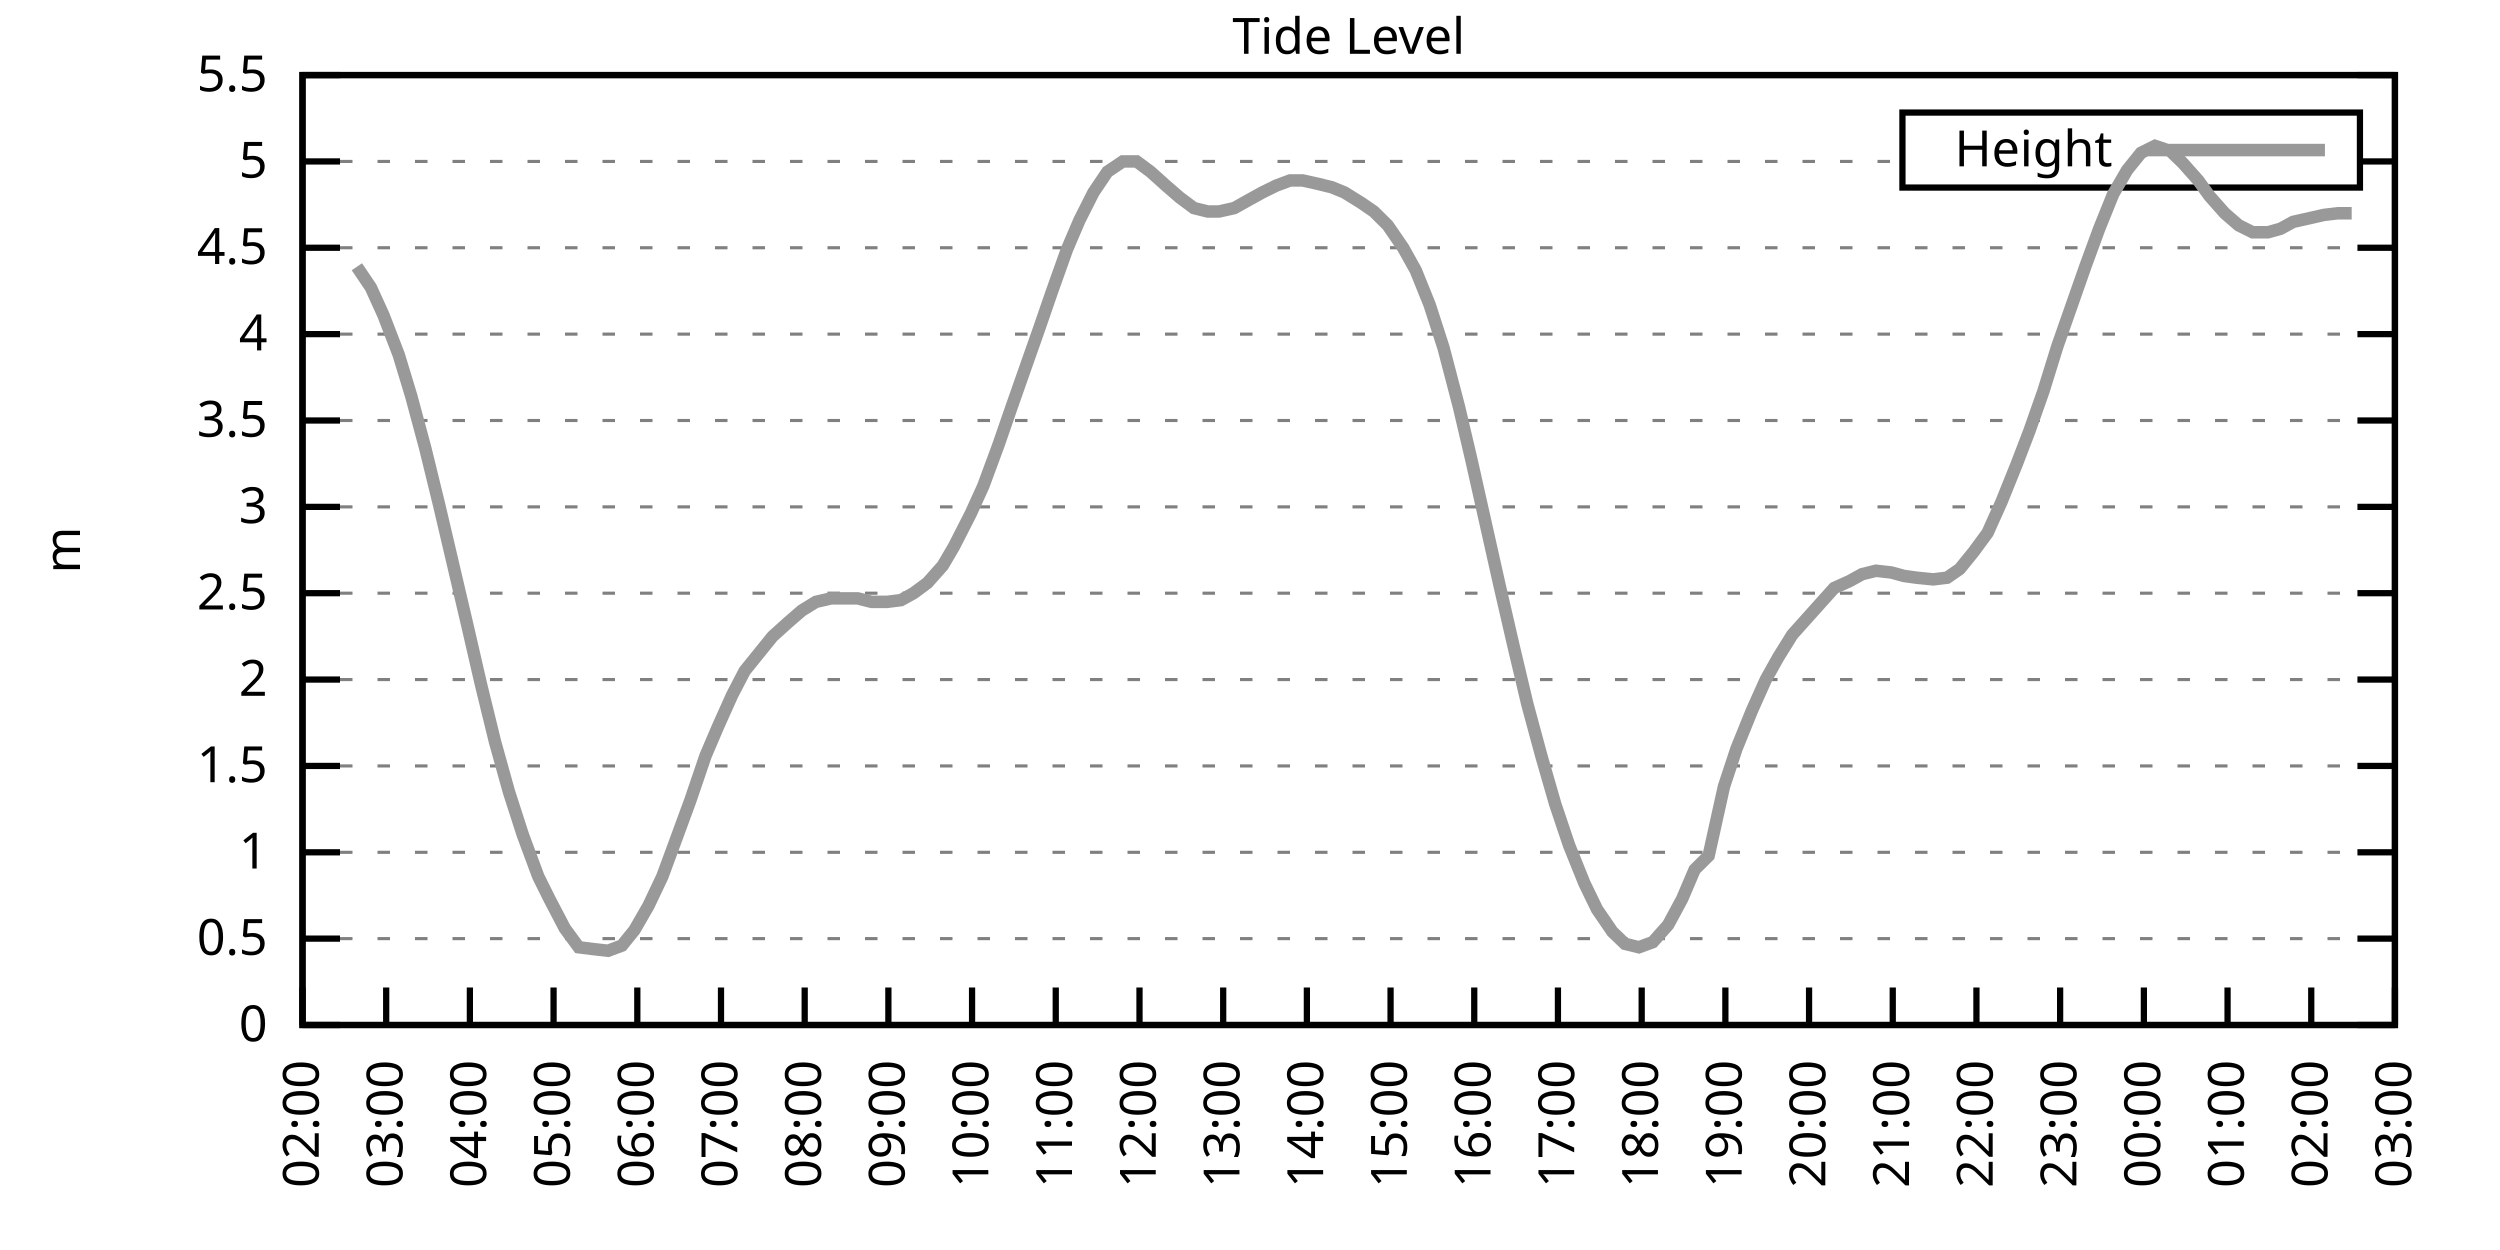
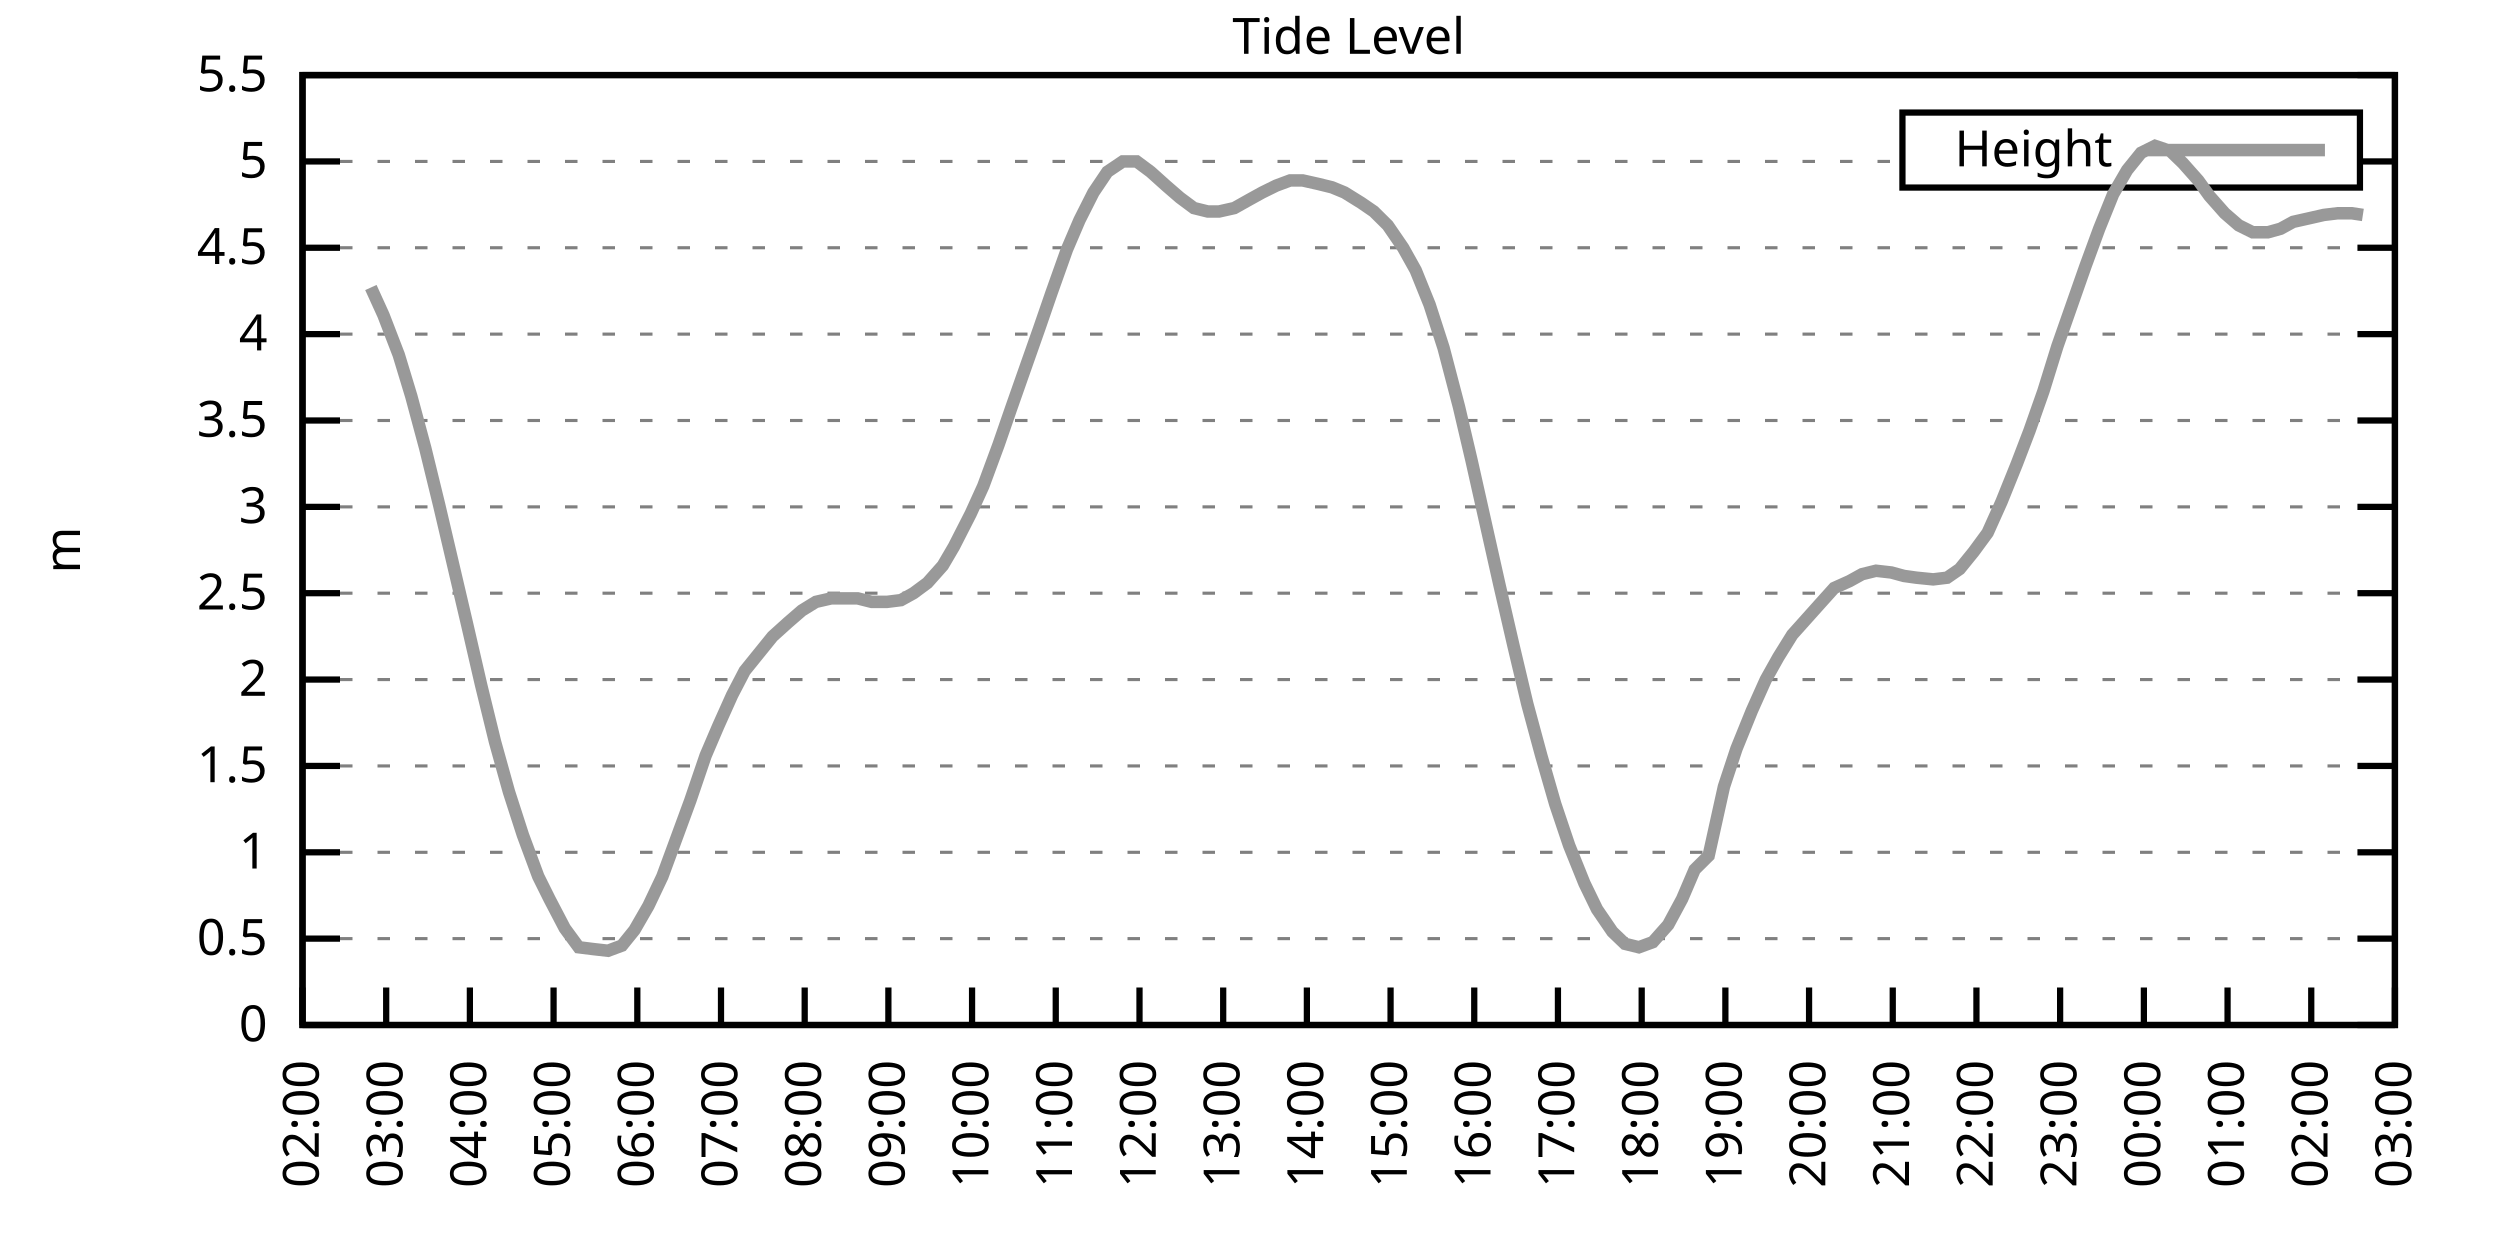
<svg xmlns="http://www.w3.org/2000/svg" xmlns:xlink="http://www.w3.org/1999/xlink" width="400" height="200" viewBox="0 0 400 200">
  <g id="gnuplot_canvas">
    <rect x="0" y="0" width="400" height="200" fill="none" />
    <defs>
      <circle id="gpDot" r="0.5" stroke-width="0.5" stroke="currentColor" />
      <path id="gpPt0" stroke-width="0.333" stroke="currentColor" d="M-1,0 h2 M0,-1 v2" />
      <path id="gpPt1" stroke-width="0.333" stroke="currentColor" d="M-1,-1 L1,1 M1,-1 L-1,1" />
      <path id="gpPt2" stroke-width="0.333" stroke="currentColor" d="M-1,0 L1,0 M0,-1 L0,1 M-1,-1 L1,1 M-1,1 L1,-1" />
      <rect id="gpPt3" stroke-width="0.333" stroke="currentColor" x="-1" y="-1" width="2" height="2" />
      <rect id="gpPt4" stroke-width="0.333" stroke="currentColor" fill="currentColor" x="-1" y="-1" width="2" height="2" />
      <circle id="gpPt5" stroke-width="0.333" stroke="currentColor" cx="0" cy="0" r="1" />
      <use xlink:href="#gpPt5" id="gpPt6" fill="currentColor" stroke="none" />
      <path id="gpPt7" stroke-width="0.333" stroke="currentColor" d="M0,-1.33 L-1.33,0.67 L1.33,0.67 z" />
      <use xlink:href="#gpPt7" id="gpPt8" fill="currentColor" stroke="none" />
      <use xlink:href="#gpPt7" id="gpPt9" stroke="currentColor" transform="rotate(180)" />
      <use xlink:href="#gpPt9" id="gpPt10" fill="currentColor" stroke="none" />
      <use xlink:href="#gpPt3" id="gpPt11" stroke="currentColor" transform="rotate(45)" />
      <use xlink:href="#gpPt11" id="gpPt12" fill="currentColor" stroke="none" />
      <path id="gpPt13" stroke-width="0.333" stroke="currentColor" d="M0,1.330 L1.265,0.411 L0.782,-1.067 L-0.782,-1.076 L-1.265,0.411 z" />
      <use xlink:href="#gpPt13" id="gpPt14" fill="currentColor" stroke="none" />
      <filter id="textbox" filterUnits="objectBoundingBox" x="0" y="0" height="1" width="1">
        <feFlood flood-color="white" flood-opacity="1" result="bgnd" />
        <feComposite in="SourceGraphic" in2="bgnd" operator="atop" />
      </filter>
      <filter id="greybox" filterUnits="objectBoundingBox" x="0" y="0" height="1" width="1">
        <feFlood flood-color="lightgrey" flood-opacity="1" result="grey" />
        <feComposite in="SourceGraphic" in2="grey" operator="atop" />
      </filter>
    </defs>
    <g fill="none" color="white" stroke="currentColor" stroke-width="1.00" stroke-linecap="butt" stroke-linejoin="miter">
</g>
    <g fill="none" color="black" stroke="currentColor" stroke-width="1.00" stroke-linecap="butt" stroke-linejoin="miter">
      <g stroke="none" shape-rendering="crispEdges">
        <polygon fill="rgb(255, 255, 255)" points="48.40,164.00 383.18,164.00 383.18,12.02 48.40,12.02 " />
      </g>
    </g>
    <g fill="none" color="black" stroke="currentColor" stroke-width="1.00" stroke-linecap="butt" stroke-linejoin="miter">
</g>
    <g fill="none" color="black" stroke="black" stroke-width="0.50" stroke-linecap="butt" stroke-linejoin="miter">
</g>
    <g fill="none" color="gray" stroke="currentColor" stroke-width="0.50" stroke-linecap="butt" stroke-linejoin="miter">
      <path stroke="gray" stroke-dasharray="2,4" class="gridline" d="M48.40,164.00 L383.19,164.00  " />
    </g>
    <g fill="none" color="gray" stroke="gray" stroke-width="1.00" stroke-linecap="butt" stroke-linejoin="miter">
</g>
    <g fill="none" color="black" stroke="currentColor" stroke-width="1.00" stroke-linecap="butt" stroke-linejoin="miter">
      <path stroke="black" d="M48.40,164.00 L54.40,164.00 M383.19,164.00 L377.19,164.00  " />
      <g transform="translate(42.80,166.60)" stroke="none" fill="black" font-family="Sans" font-size="8.00" text-anchor="end">
        <text>
          <tspan font-family="Sans"> 0</tspan>
        </text>
      </g>
    </g>
    <g fill="none" color="black" stroke="currentColor" stroke-width="1.00" stroke-linecap="butt" stroke-linejoin="miter">
</g>
    <g fill="none" color="black" stroke="black" stroke-width="0.50" stroke-linecap="butt" stroke-linejoin="miter">
</g>
    <g fill="none" color="gray" stroke="currentColor" stroke-width="0.50" stroke-linecap="butt" stroke-linejoin="miter">
      <path stroke="gray" stroke-dasharray="2,4" class="gridline" d="M48.40,150.18 L383.19,150.18  " />
    </g>
    <g fill="none" color="gray" stroke="gray" stroke-width="1.00" stroke-linecap="butt" stroke-linejoin="miter">
</g>
    <g fill="none" color="black" stroke="currentColor" stroke-width="1.00" stroke-linecap="butt" stroke-linejoin="miter">
      <path stroke="black" d="M48.40,150.18 L54.40,150.18 M383.19,150.18 L377.19,150.18  " />
      <g transform="translate(42.80,152.78)" stroke="none" fill="black" font-family="Sans" font-size="8.00" text-anchor="end">
        <text>
          <tspan font-family="Sans"> 0.5</tspan>
        </text>
      </g>
    </g>
    <g fill="none" color="black" stroke="currentColor" stroke-width="1.00" stroke-linecap="butt" stroke-linejoin="miter">
</g>
    <g fill="none" color="black" stroke="black" stroke-width="0.50" stroke-linecap="butt" stroke-linejoin="miter">
</g>
    <g fill="none" color="gray" stroke="currentColor" stroke-width="0.50" stroke-linecap="butt" stroke-linejoin="miter">
      <path stroke="gray" stroke-dasharray="2,4" class="gridline" d="M48.40,136.37 L383.19,136.37  " />
    </g>
    <g fill="none" color="gray" stroke="gray" stroke-width="1.00" stroke-linecap="butt" stroke-linejoin="miter">
</g>
    <g fill="none" color="black" stroke="currentColor" stroke-width="1.00" stroke-linecap="butt" stroke-linejoin="miter">
      <path stroke="black" d="M48.40,136.37 L54.40,136.37 M383.19,136.37 L377.19,136.37  " />
      <g transform="translate(42.80,138.97)" stroke="none" fill="black" font-family="Sans" font-size="8.00" text-anchor="end">
        <text>
          <tspan font-family="Sans"> 1</tspan>
        </text>
      </g>
    </g>
    <g fill="none" color="black" stroke="currentColor" stroke-width="1.00" stroke-linecap="butt" stroke-linejoin="miter">
</g>
    <g fill="none" color="black" stroke="black" stroke-width="0.50" stroke-linecap="butt" stroke-linejoin="miter">
</g>
    <g fill="none" color="gray" stroke="currentColor" stroke-width="0.50" stroke-linecap="butt" stroke-linejoin="miter">
      <path stroke="gray" stroke-dasharray="2,4" class="gridline" d="M48.40,122.55 L383.19,122.55  " />
    </g>
    <g fill="none" color="gray" stroke="gray" stroke-width="1.00" stroke-linecap="butt" stroke-linejoin="miter">
</g>
    <g fill="none" color="black" stroke="currentColor" stroke-width="1.00" stroke-linecap="butt" stroke-linejoin="miter">
      <path stroke="black" d="M48.40,122.55 L54.40,122.55 M383.19,122.55 L377.19,122.55  " />
      <g transform="translate(42.80,125.15)" stroke="none" fill="black" font-family="Sans" font-size="8.00" text-anchor="end">
        <text>
          <tspan font-family="Sans"> 1.5</tspan>
        </text>
      </g>
    </g>
    <g fill="none" color="black" stroke="currentColor" stroke-width="1.00" stroke-linecap="butt" stroke-linejoin="miter">
</g>
    <g fill="none" color="black" stroke="black" stroke-width="0.50" stroke-linecap="butt" stroke-linejoin="miter">
</g>
    <g fill="none" color="gray" stroke="currentColor" stroke-width="0.50" stroke-linecap="butt" stroke-linejoin="miter">
      <path stroke="gray" stroke-dasharray="2,4" class="gridline" d="M48.40,108.73 L383.19,108.73  " />
    </g>
    <g fill="none" color="gray" stroke="gray" stroke-width="1.00" stroke-linecap="butt" stroke-linejoin="miter">
</g>
    <g fill="none" color="black" stroke="currentColor" stroke-width="1.00" stroke-linecap="butt" stroke-linejoin="miter">
      <path stroke="black" d="M48.40,108.73 L54.40,108.73 M383.19,108.73 L377.19,108.73  " />
      <g transform="translate(42.80,111.33)" stroke="none" fill="black" font-family="Sans" font-size="8.00" text-anchor="end">
        <text>
          <tspan font-family="Sans"> 2</tspan>
        </text>
      </g>
    </g>
    <g fill="none" color="black" stroke="currentColor" stroke-width="1.00" stroke-linecap="butt" stroke-linejoin="miter">
</g>
    <g fill="none" color="black" stroke="black" stroke-width="0.50" stroke-linecap="butt" stroke-linejoin="miter">
</g>
    <g fill="none" color="gray" stroke="currentColor" stroke-width="0.50" stroke-linecap="butt" stroke-linejoin="miter">
      <path stroke="gray" stroke-dasharray="2,4" class="gridline" d="M48.40,94.91 L383.19,94.91  " />
    </g>
    <g fill="none" color="gray" stroke="gray" stroke-width="1.00" stroke-linecap="butt" stroke-linejoin="miter">
</g>
    <g fill="none" color="black" stroke="currentColor" stroke-width="1.00" stroke-linecap="butt" stroke-linejoin="miter">
      <path stroke="black" d="M48.40,94.91 L54.40,94.91 M383.19,94.91 L377.19,94.91  " />
      <g transform="translate(42.80,97.51)" stroke="none" fill="black" font-family="Sans" font-size="8.00" text-anchor="end">
        <text>
          <tspan font-family="Sans"> 2.5</tspan>
        </text>
      </g>
    </g>
    <g fill="none" color="black" stroke="currentColor" stroke-width="1.00" stroke-linecap="butt" stroke-linejoin="miter">
</g>
    <g fill="none" color="black" stroke="black" stroke-width="0.50" stroke-linecap="butt" stroke-linejoin="miter">
</g>
    <g fill="none" color="gray" stroke="currentColor" stroke-width="0.50" stroke-linecap="butt" stroke-linejoin="miter">
      <path stroke="gray" stroke-dasharray="2,4" class="gridline" d="M48.40,81.10 L383.19,81.10  " />
    </g>
    <g fill="none" color="gray" stroke="gray" stroke-width="1.00" stroke-linecap="butt" stroke-linejoin="miter">
</g>
    <g fill="none" color="black" stroke="currentColor" stroke-width="1.00" stroke-linecap="butt" stroke-linejoin="miter">
      <path stroke="black" d="M48.40,81.10 L54.40,81.10 M383.19,81.10 L377.19,81.10  " />
      <g transform="translate(42.80,83.70)" stroke="none" fill="black" font-family="Sans" font-size="8.00" text-anchor="end">
        <text>
          <tspan font-family="Sans"> 3</tspan>
        </text>
      </g>
    </g>
    <g fill="none" color="black" stroke="currentColor" stroke-width="1.00" stroke-linecap="butt" stroke-linejoin="miter">
</g>
    <g fill="none" color="black" stroke="black" stroke-width="0.50" stroke-linecap="butt" stroke-linejoin="miter">
</g>
    <g fill="none" color="gray" stroke="currentColor" stroke-width="0.50" stroke-linecap="butt" stroke-linejoin="miter">
      <path stroke="gray" stroke-dasharray="2,4" class="gridline" d="M48.40,67.28 L383.19,67.28  " />
    </g>
    <g fill="none" color="gray" stroke="gray" stroke-width="1.00" stroke-linecap="butt" stroke-linejoin="miter">
</g>
    <g fill="none" color="black" stroke="currentColor" stroke-width="1.00" stroke-linecap="butt" stroke-linejoin="miter">
      <path stroke="black" d="M48.40,67.28 L54.40,67.28 M383.19,67.28 L377.19,67.28  " />
      <g transform="translate(42.80,69.88)" stroke="none" fill="black" font-family="Sans" font-size="8.00" text-anchor="end">
        <text>
          <tspan font-family="Sans"> 3.5</tspan>
        </text>
      </g>
    </g>
    <g fill="none" color="black" stroke="currentColor" stroke-width="1.00" stroke-linecap="butt" stroke-linejoin="miter">
</g>
    <g fill="none" color="black" stroke="black" stroke-width="0.50" stroke-linecap="butt" stroke-linejoin="miter">
</g>
    <g fill="none" color="gray" stroke="currentColor" stroke-width="0.50" stroke-linecap="butt" stroke-linejoin="miter">
      <path stroke="gray" stroke-dasharray="2,4" class="gridline" d="M48.40,53.46 L383.19,53.46  " />
    </g>
    <g fill="none" color="gray" stroke="gray" stroke-width="1.00" stroke-linecap="butt" stroke-linejoin="miter">
</g>
    <g fill="none" color="black" stroke="currentColor" stroke-width="1.00" stroke-linecap="butt" stroke-linejoin="miter">
      <path stroke="black" d="M48.40,53.46 L54.40,53.46 M383.19,53.46 L377.19,53.46  " />
      <g transform="translate(42.80,56.06)" stroke="none" fill="black" font-family="Sans" font-size="8.00" text-anchor="end">
        <text>
          <tspan font-family="Sans"> 4</tspan>
        </text>
      </g>
    </g>
    <g fill="none" color="black" stroke="currentColor" stroke-width="1.00" stroke-linecap="butt" stroke-linejoin="miter">
</g>
    <g fill="none" color="black" stroke="black" stroke-width="0.50" stroke-linecap="butt" stroke-linejoin="miter">
</g>
    <g fill="none" color="gray" stroke="currentColor" stroke-width="0.50" stroke-linecap="butt" stroke-linejoin="miter">
      <path stroke="gray" stroke-dasharray="2,4" class="gridline" d="M48.40,39.64 L383.19,39.64  " />
    </g>
    <g fill="none" color="gray" stroke="gray" stroke-width="1.00" stroke-linecap="butt" stroke-linejoin="miter">
</g>
    <g fill="none" color="black" stroke="currentColor" stroke-width="1.00" stroke-linecap="butt" stroke-linejoin="miter">
      <path stroke="black" d="M48.40,39.64 L54.40,39.64 M383.19,39.64 L377.19,39.64  " />
      <g transform="translate(42.80,42.24)" stroke="none" fill="black" font-family="Sans" font-size="8.00" text-anchor="end">
        <text>
          <tspan font-family="Sans"> 4.5</tspan>
        </text>
      </g>
    </g>
    <g fill="none" color="black" stroke="currentColor" stroke-width="1.00" stroke-linecap="butt" stroke-linejoin="miter">
</g>
    <g fill="none" color="black" stroke="black" stroke-width="0.50" stroke-linecap="butt" stroke-linejoin="miter">
</g>
    <g fill="none" color="gray" stroke="currentColor" stroke-width="0.50" stroke-linecap="butt" stroke-linejoin="miter">
      <path stroke="gray" stroke-dasharray="2,4" class="gridline" d="M48.40,25.83 L304.39,25.83 M377.59,25.83 L383.19,25.83  " />
    </g>
    <g fill="none" color="gray" stroke="gray" stroke-width="1.00" stroke-linecap="butt" stroke-linejoin="miter">
</g>
    <g fill="none" color="black" stroke="currentColor" stroke-width="1.00" stroke-linecap="butt" stroke-linejoin="miter">
      <path stroke="black" d="M48.40,25.83 L54.40,25.83 M383.19,25.83 L377.19,25.83  " />
      <g transform="translate(42.80,28.43)" stroke="none" fill="black" font-family="Sans" font-size="8.00" text-anchor="end">
        <text>
          <tspan font-family="Sans"> 5</tspan>
        </text>
      </g>
    </g>
    <g fill="none" color="black" stroke="currentColor" stroke-width="1.00" stroke-linecap="butt" stroke-linejoin="miter">
</g>
    <g fill="none" color="black" stroke="black" stroke-width="0.50" stroke-linecap="butt" stroke-linejoin="miter">
</g>
    <g fill="none" color="gray" stroke="currentColor" stroke-width="0.50" stroke-linecap="butt" stroke-linejoin="miter">
      <path stroke="gray" stroke-dasharray="2,4" class="gridline" d="M48.40,12.01 L383.19,12.01  " />
    </g>
    <g fill="none" color="gray" stroke="gray" stroke-width="1.00" stroke-linecap="butt" stroke-linejoin="miter">
</g>
    <g fill="none" color="black" stroke="currentColor" stroke-width="1.00" stroke-linecap="butt" stroke-linejoin="miter">
      <path stroke="black" d="M48.40,12.01 L54.40,12.01 M383.19,12.01 L377.19,12.01  " />
      <g transform="translate(42.80,14.61)" stroke="none" fill="black" font-family="Sans" font-size="8.00" text-anchor="end">
        <text>
          <tspan font-family="Sans"> 5.5</tspan>
        </text>
      </g>
    </g>
    <g fill="none" color="black" stroke="currentColor" stroke-width="1.00" stroke-linecap="butt" stroke-linejoin="miter">
      <path stroke="black" d="M48.40,164.00 L48.40,158.00  " />
      <g transform="translate(51.00,169.60) rotate(270.00)" stroke="none" fill="black" font-family="Sans" font-size="8.00" text-anchor="end">
        <text>
          <tspan font-family="Sans">02:00</tspan>
        </text>
      </g>
    </g>
    <g fill="none" color="black" stroke="currentColor" stroke-width="1.00" stroke-linecap="butt" stroke-linejoin="miter">
      <path stroke="black" d="M61.79,164.00 L61.79,158.00  " />
      <g transform="translate(64.39,169.60) rotate(270.00)" stroke="none" fill="black" font-family="Sans" font-size="8.00" text-anchor="end">
        <text>
          <tspan font-family="Sans">03:00</tspan>
        </text>
      </g>
    </g>
    <g fill="none" color="black" stroke="currentColor" stroke-width="1.00" stroke-linecap="butt" stroke-linejoin="miter">
      <path stroke="black" d="M75.18,164.00 L75.18,158.00  " />
      <g transform="translate(77.78,169.60) rotate(270.00)" stroke="none" fill="black" font-family="Sans" font-size="8.00" text-anchor="end">
        <text>
          <tspan font-family="Sans">04:00</tspan>
        </text>
      </g>
    </g>
    <g fill="none" color="black" stroke="currentColor" stroke-width="1.00" stroke-linecap="butt" stroke-linejoin="miter">
      <path stroke="black" d="M88.57,164.00 L88.57,158.00  " />
      <g transform="translate(91.17,169.60) rotate(270.00)" stroke="none" fill="black" font-family="Sans" font-size="8.00" text-anchor="end">
        <text>
          <tspan font-family="Sans">05:00</tspan>
        </text>
      </g>
    </g>
    <g fill="none" color="black" stroke="currentColor" stroke-width="1.00" stroke-linecap="butt" stroke-linejoin="miter">
      <path stroke="black" d="M101.97,164.00 L101.97,158.00  " />
      <g transform="translate(104.57,169.60) rotate(270.00)" stroke="none" fill="black" font-family="Sans" font-size="8.00" text-anchor="end">
        <text>
          <tspan font-family="Sans">06:00</tspan>
        </text>
      </g>
    </g>
    <g fill="none" color="black" stroke="currentColor" stroke-width="1.00" stroke-linecap="butt" stroke-linejoin="miter">
      <path stroke="black" d="M115.36,164.00 L115.36,158.00  " />
      <g transform="translate(117.96,169.60) rotate(270.00)" stroke="none" fill="black" font-family="Sans" font-size="8.00" text-anchor="end">
        <text>
          <tspan font-family="Sans">07:00</tspan>
        </text>
      </g>
    </g>
    <g fill="none" color="black" stroke="currentColor" stroke-width="1.00" stroke-linecap="butt" stroke-linejoin="miter">
      <path stroke="black" d="M128.75,164.00 L128.75,158.00  " />
      <g transform="translate(131.35,169.60) rotate(270.00)" stroke="none" fill="black" font-family="Sans" font-size="8.00" text-anchor="end">
        <text>
          <tspan font-family="Sans">08:00</tspan>
        </text>
      </g>
    </g>
    <g fill="none" color="black" stroke="currentColor" stroke-width="1.00" stroke-linecap="butt" stroke-linejoin="miter">
      <path stroke="black" d="M142.14,164.00 L142.14,158.00  " />
      <g transform="translate(144.74,169.60) rotate(270.00)" stroke="none" fill="black" font-family="Sans" font-size="8.00" text-anchor="end">
        <text>
          <tspan font-family="Sans">09:00</tspan>
        </text>
      </g>
    </g>
    <g fill="none" color="black" stroke="currentColor" stroke-width="1.00" stroke-linecap="butt" stroke-linejoin="miter">
      <path stroke="black" d="M155.53,164.00 L155.53,158.00  " />
      <g transform="translate(158.13,169.60) rotate(270.00)" stroke="none" fill="black" font-family="Sans" font-size="8.00" text-anchor="end">
        <text>
          <tspan font-family="Sans">10:00</tspan>
        </text>
      </g>
    </g>
    <g fill="none" color="black" stroke="currentColor" stroke-width="1.00" stroke-linecap="butt" stroke-linejoin="miter">
      <path stroke="black" d="M168.92,164.00 L168.92,158.00  " />
      <g transform="translate(171.52,169.60) rotate(270.00)" stroke="none" fill="black" font-family="Sans" font-size="8.00" text-anchor="end">
        <text>
          <tspan font-family="Sans">11:00</tspan>
        </text>
      </g>
    </g>
    <g fill="none" color="black" stroke="currentColor" stroke-width="1.00" stroke-linecap="butt" stroke-linejoin="miter">
      <path stroke="black" d="M182.32,164.00 L182.32,158.00  " />
      <g transform="translate(184.92,169.60) rotate(270.00)" stroke="none" fill="black" font-family="Sans" font-size="8.00" text-anchor="end">
        <text>
          <tspan font-family="Sans">12:00</tspan>
        </text>
      </g>
    </g>
    <g fill="none" color="black" stroke="currentColor" stroke-width="1.00" stroke-linecap="butt" stroke-linejoin="miter">
      <path stroke="black" d="M195.71,164.00 L195.71,158.00  " />
      <g transform="translate(198.31,169.60) rotate(270.00)" stroke="none" fill="black" font-family="Sans" font-size="8.00" text-anchor="end">
        <text>
          <tspan font-family="Sans">13:00</tspan>
        </text>
      </g>
    </g>
    <g fill="none" color="black" stroke="currentColor" stroke-width="1.00" stroke-linecap="butt" stroke-linejoin="miter">
      <path stroke="black" d="M209.10,164.00 L209.10,158.00  " />
      <g transform="translate(211.70,169.60) rotate(270.00)" stroke="none" fill="black" font-family="Sans" font-size="8.00" text-anchor="end">
        <text>
          <tspan font-family="Sans">14:00</tspan>
        </text>
      </g>
    </g>
    <g fill="none" color="black" stroke="currentColor" stroke-width="1.00" stroke-linecap="butt" stroke-linejoin="miter">
      <path stroke="black" d="M222.49,164.00 L222.49,158.00  " />
      <g transform="translate(225.09,169.60) rotate(270.00)" stroke="none" fill="black" font-family="Sans" font-size="8.00" text-anchor="end">
        <text>
          <tspan font-family="Sans">15:00</tspan>
        </text>
      </g>
    </g>
    <g fill="none" color="black" stroke="currentColor" stroke-width="1.00" stroke-linecap="butt" stroke-linejoin="miter">
      <path stroke="black" d="M235.88,164.00 L235.88,158.00  " />
      <g transform="translate(238.48,169.60) rotate(270.00)" stroke="none" fill="black" font-family="Sans" font-size="8.00" text-anchor="end">
        <text>
          <tspan font-family="Sans">16:00</tspan>
        </text>
      </g>
    </g>
    <g fill="none" color="black" stroke="currentColor" stroke-width="1.00" stroke-linecap="butt" stroke-linejoin="miter">
      <path stroke="black" d="M249.27,164.00 L249.27,158.00  " />
      <g transform="translate(251.87,169.60) rotate(270.00)" stroke="none" fill="black" font-family="Sans" font-size="8.00" text-anchor="end">
        <text>
          <tspan font-family="Sans">17:00</tspan>
        </text>
      </g>
    </g>
    <g fill="none" color="black" stroke="currentColor" stroke-width="1.00" stroke-linecap="butt" stroke-linejoin="miter">
      <path stroke="black" d="M262.67,164.00 L262.67,158.00  " />
      <g transform="translate(265.27,169.60) rotate(270.00)" stroke="none" fill="black" font-family="Sans" font-size="8.00" text-anchor="end">
        <text>
          <tspan font-family="Sans">18:00</tspan>
        </text>
      </g>
    </g>
    <g fill="none" color="black" stroke="currentColor" stroke-width="1.00" stroke-linecap="butt" stroke-linejoin="miter">
      <path stroke="black" d="M276.06,164.00 L276.06,158.00  " />
      <g transform="translate(278.66,169.60) rotate(270.00)" stroke="none" fill="black" font-family="Sans" font-size="8.00" text-anchor="end">
        <text>
          <tspan font-family="Sans">19:00</tspan>
        </text>
      </g>
    </g>
    <g fill="none" color="black" stroke="currentColor" stroke-width="1.00" stroke-linecap="butt" stroke-linejoin="miter">
      <path stroke="black" d="M289.45,164.00 L289.45,158.00  " />
      <g transform="translate(292.05,169.60) rotate(270.00)" stroke="none" fill="black" font-family="Sans" font-size="8.00" text-anchor="end">
        <text>
          <tspan font-family="Sans">20:00</tspan>
        </text>
      </g>
    </g>
    <g fill="none" color="black" stroke="currentColor" stroke-width="1.00" stroke-linecap="butt" stroke-linejoin="miter">
      <path stroke="black" d="M302.84,164.00 L302.84,158.00  " />
      <g transform="translate(305.44,169.60) rotate(270.00)" stroke="none" fill="black" font-family="Sans" font-size="8.00" text-anchor="end">
        <text>
          <tspan font-family="Sans">21:00</tspan>
        </text>
      </g>
    </g>
    <g fill="none" color="black" stroke="currentColor" stroke-width="1.00" stroke-linecap="butt" stroke-linejoin="miter">
      <path stroke="black" d="M316.23,164.00 L316.23,158.00  " />
      <g transform="translate(318.83,169.60) rotate(270.00)" stroke="none" fill="black" font-family="Sans" font-size="8.00" text-anchor="end">
        <text>
          <tspan font-family="Sans">22:00</tspan>
        </text>
      </g>
    </g>
    <g fill="none" color="black" stroke="currentColor" stroke-width="1.00" stroke-linecap="butt" stroke-linejoin="miter">
      <path stroke="black" d="M329.62,164.00 L329.62,158.00  " />
      <g transform="translate(332.22,169.60) rotate(270.00)" stroke="none" fill="black" font-family="Sans" font-size="8.00" text-anchor="end">
        <text>
          <tspan font-family="Sans">23:00</tspan>
        </text>
      </g>
    </g>
    <g fill="none" color="black" stroke="currentColor" stroke-width="1.00" stroke-linecap="butt" stroke-linejoin="miter">
      <path stroke="black" d="M343.02,164.00 L343.02,158.00  " />
      <g transform="translate(345.62,169.60) rotate(270.00)" stroke="none" fill="black" font-family="Sans" font-size="8.00" text-anchor="end">
        <text>
          <tspan font-family="Sans">00:00</tspan>
        </text>
      </g>
    </g>
    <g fill="none" color="black" stroke="currentColor" stroke-width="1.00" stroke-linecap="butt" stroke-linejoin="miter">
      <path stroke="black" d="M356.41,164.00 L356.41,158.00  " />
      <g transform="translate(359.01,169.60) rotate(270.00)" stroke="none" fill="black" font-family="Sans" font-size="8.00" text-anchor="end">
        <text>
          <tspan font-family="Sans">01:00</tspan>
        </text>
      </g>
    </g>
    <g fill="none" color="black" stroke="currentColor" stroke-width="1.00" stroke-linecap="butt" stroke-linejoin="miter">
      <path stroke="black" d="M369.80,164.00 L369.80,158.00  " />
      <g transform="translate(372.40,169.60) rotate(270.00)" stroke="none" fill="black" font-family="Sans" font-size="8.00" text-anchor="end">
        <text>
          <tspan font-family="Sans">02:00</tspan>
        </text>
      </g>
    </g>
    <g fill="none" color="black" stroke="currentColor" stroke-width="1.00" stroke-linecap="butt" stroke-linejoin="miter">
      <path stroke="black" d="M383.19,164.00 L383.19,158.00  " />
      <g transform="translate(385.79,169.60) rotate(270.00)" stroke="none" fill="black" font-family="Sans" font-size="8.00" text-anchor="end">
        <text>
          <tspan font-family="Sans">03:00</tspan>
        </text>
      </g>
    </g>
    <g fill="none" color="black" stroke="currentColor" stroke-width="1.00" stroke-linecap="butt" stroke-linejoin="miter">
</g>
    <g fill="none" color="black" stroke="currentColor" stroke-width="1.00" stroke-linecap="butt" stroke-linejoin="miter">
      <path stroke="black" d="M48.40,12.01 L48.40,164.00 L383.19,164.00 L383.19,12.01 L48.40,12.01 Z  " />
    </g>
    <g fill="none" color="black" stroke="currentColor" stroke-width="1.00" stroke-linecap="butt" stroke-linejoin="miter">
</g>
    <g fill="none" color="black" stroke="currentColor" stroke-width="1.00" stroke-linecap="butt" stroke-linejoin="miter">
      <path stroke="black" d="M304.39,30.01 L304.39,18.01 L377.59,18.01 L377.59,30.01 L304.39,30.01 Z  " />
    </g>
    <g id="Tide_level_plot_1">
      <g fill="none" color="white" stroke="black" stroke-width="2.00" stroke-linecap="butt" stroke-linejoin="miter">
</g>
      <g fill="none" color="black" stroke="currentColor" stroke-width="2.00" stroke-linecap="butt" stroke-linejoin="miter">
        <g transform="translate(337.99,26.61)" stroke="none" fill="black" font-family="Sans" font-size="8.00" text-anchor="end">
          <text>
            <tspan font-family="Sans">Height</tspan>
          </text>
        </g>
      </g>
      <g fill="none" color="black" stroke="currentColor" stroke-width="2.00" stroke-linecap="butt" stroke-linejoin="miter">
-         <path stroke="rgb(153, 153, 153)" d="M343.59,24.01 L371.99,24.01 M57.10,42.68 L59.34,46.00 L61.35,50.42 L63.80,56.78 L65.81,63.41 L68.04,71.70   L70.27,80.82 L72.28,89.39 L74.74,99.89 L76.97,109.56 L79.20,118.68 L81.43,126.69 L83.66,133.60 L86.12,140.23   L87.91,143.83 L90.36,148.52 L92.59,151.56 L94.82,151.84 L97.28,152.12 L99.51,151.29 L101.52,148.80 L103.75,144.93   L105.98,140.23 L108.22,134.15 L110.45,128.08 L112.90,120.89 L114.91,116.19 L117.14,111.22 L119.15,107.35 L121.38,104.59   L123.62,101.82 L126.07,99.61 L128.30,97.68 L130.54,96.30 L132.99,95.74 L135.00,95.74 L137.23,95.74 L139.46,96.30   L141.92,96.30 L144.15,96.02 L146.16,94.91 L148.39,93.26 L150.85,90.49 L152.63,87.45 L155.31,82.20 L157.32,77.78   L159.77,71.15 L161.78,65.34 L164.01,58.99 L166.25,52.63 L168.25,46.83 L170.71,39.92 L172.72,35.22 L174.95,30.80   L177.18,27.49 L179.64,25.83 L181.87,25.83 L184.10,27.49 L186.56,29.70 L188.79,31.63 L191.02,33.29 L193.25,33.84   L195.04,33.84 L197.49,33.29 L199.95,31.91 L201.96,30.80 L204.19,29.70 L206.42,28.87 L208.43,28.87 L210.88,29.42   L213.12,29.97 L215.13,30.80 L217.80,32.46 L219.81,33.84 L222.04,36.05 L224.50,39.64 L226.51,43.24 L228.74,48.76   L230.97,55.67 L233.43,65.07 L235.44,73.64 L237.67,83.58 L239.90,93.53 L242.13,103.20 L244.36,112.60 L246.60,120.89   L248.83,128.63 L251.06,135.26 L253.51,141.34 L255.52,145.48 L257.98,149.08 L259.99,151.01 L262.22,151.56 L264.45,150.74   L266.91,147.97 L269.14,143.83 L271.15,139.13 L273.38,136.92 L275.83,125.86 L277.84,119.78 L280.30,113.71 L282.53,108.73   L284.54,105.14 L286.77,101.55 L289.00,99.06 L291.23,96.57 L293.47,94.08 L295.92,92.98 L297.93,91.87 L300.16,91.32   L302.62,91.60 L304.63,92.15 L306.63,92.43 L309.31,92.70 L311.54,92.43 L313.55,91.04 L315.79,88.28 L318.02,85.24   L320.25,80.27 L322.70,74.19 L324.71,68.94 L326.95,62.58 L329.18,55.40 L331.41,49.04 L333.64,42.68 L335.87,36.60   L338.10,31.08 L340.34,27.21 L342.57,24.45 L344.80,23.34 L347.26,24.17 L349.26,26.10 L351.72,28.87 L353.51,31.35   L355.96,34.12 L358.19,36.05 L360.42,37.16 L362.88,37.16 L364.89,36.60 L366.90,35.50 L369.35,34.95 L371.81,34.39   L374.04,34.12 L376.27,34.12  " />
+         <path stroke="rgb(153, 153, 153)" d="M343.59,24.01 L371.99,24.01 M59.34,46.00 L61.35,50.42 L63.80,56.78 L65.81,63.41 L68.04,71.70 L70.27,80.82   L72.28,89.39 L74.74,99.89 L76.97,109.56 L79.20,118.68 L81.43,126.69 L83.66,133.60 L86.12,140.23 L87.91,143.83   L90.36,148.52 L92.59,151.56 L94.82,151.84 L97.28,152.12 L99.51,151.29 L101.52,148.80 L103.75,144.93 L105.98,140.23   L108.22,134.15 L110.45,128.08 L112.90,120.89 L114.91,116.19 L117.14,111.22 L119.15,107.35 L121.38,104.59 L123.62,101.82   L126.07,99.61 L128.30,97.68 L130.54,96.30 L132.99,95.74 L135.00,95.74 L137.23,95.74 L139.46,96.30 L141.92,96.30   L144.15,96.02 L146.16,94.91 L148.39,93.26 L150.85,90.49 L152.63,87.45 L155.31,82.20 L157.32,77.78 L159.77,71.15   L161.78,65.34 L164.01,58.99 L166.25,52.63 L168.25,46.83 L170.71,39.92 L172.72,35.22 L174.95,30.80 L177.18,27.49   L179.64,25.83 L181.87,25.83 L184.10,27.49 L186.56,29.70 L188.79,31.63 L191.02,33.29 L193.25,33.84 L195.04,33.84   L197.49,33.29 L199.95,31.91 L201.96,30.80 L204.19,29.70 L206.42,28.87 L208.43,28.87 L210.88,29.42 L213.12,29.97   L215.13,30.80 L217.80,32.46 L219.81,33.84 L222.04,36.05 L224.50,39.64 L226.51,43.24 L228.74,48.76 L230.97,55.67   L233.43,65.07 L235.44,73.64 L237.67,83.58 L239.90,93.53 L242.13,103.20 L244.36,112.60 L246.60,120.89 L248.83,128.63   L251.06,135.26 L253.51,141.34 L255.52,145.48 L257.98,149.08 L259.99,151.01 L262.22,151.56 L264.45,150.74 L266.91,147.97   L269.14,143.83 L271.15,139.13 L273.38,136.92 L275.83,125.86 L277.84,119.78 L280.30,113.71 L282.53,108.73 L284.54,105.14   L286.77,101.55 L289.00,99.06 L291.23,96.57 L293.47,94.08 L295.92,92.98 L297.93,91.87 L300.16,91.32 L302.62,91.60   L304.63,92.15 L306.63,92.43 L309.31,92.70 L311.54,92.43 L313.55,91.04 L315.79,88.28 L318.02,85.24 L320.25,80.27   L322.70,74.19 L324.71,68.94 L326.95,62.58 L329.18,55.40 L331.41,49.04 L333.64,42.68 L335.87,36.60 L338.10,31.08   L340.34,27.21 L342.57,24.45 L344.80,23.34 L347.26,24.17 L349.26,26.10 L351.72,28.87 L353.51,31.35 L355.96,34.12   L358.19,36.05 L360.42,37.16 L362.88,37.16 L364.89,36.60 L366.90,35.50 L369.35,34.95 L371.81,34.39 L374.04,34.12   L376.27,34.12 L378.06,34.39  " />
      </g>
    </g>
    <g fill="none" color="black" stroke="currentColor" stroke-width="2.00" stroke-linecap="butt" stroke-linejoin="miter">
</g>
    <g fill="none" color="black" stroke="black" stroke-width="1.00" stroke-linecap="butt" stroke-linejoin="miter">
</g>
    <g fill="none" color="black" stroke="currentColor" stroke-width="1.00" stroke-linecap="butt" stroke-linejoin="miter">
      <path stroke="black" d="M48.40,12.01 L48.40,164.00 L383.19,164.00 L383.19,12.01 L48.40,12.01 Z  " />
      <g transform="translate(12.80,88.01) rotate(270.00)" stroke="none" fill="black" font-family="Sans" font-size="8.00" text-anchor="middle">
        <text>
          <tspan font-family="Sans">m</tspan>
        </text>
      </g>
    </g>
    <g fill="none" color="black" stroke="currentColor" stroke-width="1.00" stroke-linecap="butt" stroke-linejoin="miter">
</g>
    <g fill="none" color="black" stroke="currentColor" stroke-width="1.00" stroke-linecap="butt" stroke-linejoin="miter">
      <g transform="translate(215.79,8.61)" stroke="none" fill="black" font-family="Sans" font-size="8.00" text-anchor="middle">
        <text>
          <tspan font-family="Sans">Tide Level</tspan>
        </text>
      </g>
    </g>
    <g fill="none" color="black" stroke="currentColor" stroke-width="1.00" stroke-linecap="butt" stroke-linejoin="miter">
</g>
  </g>
</svg>
